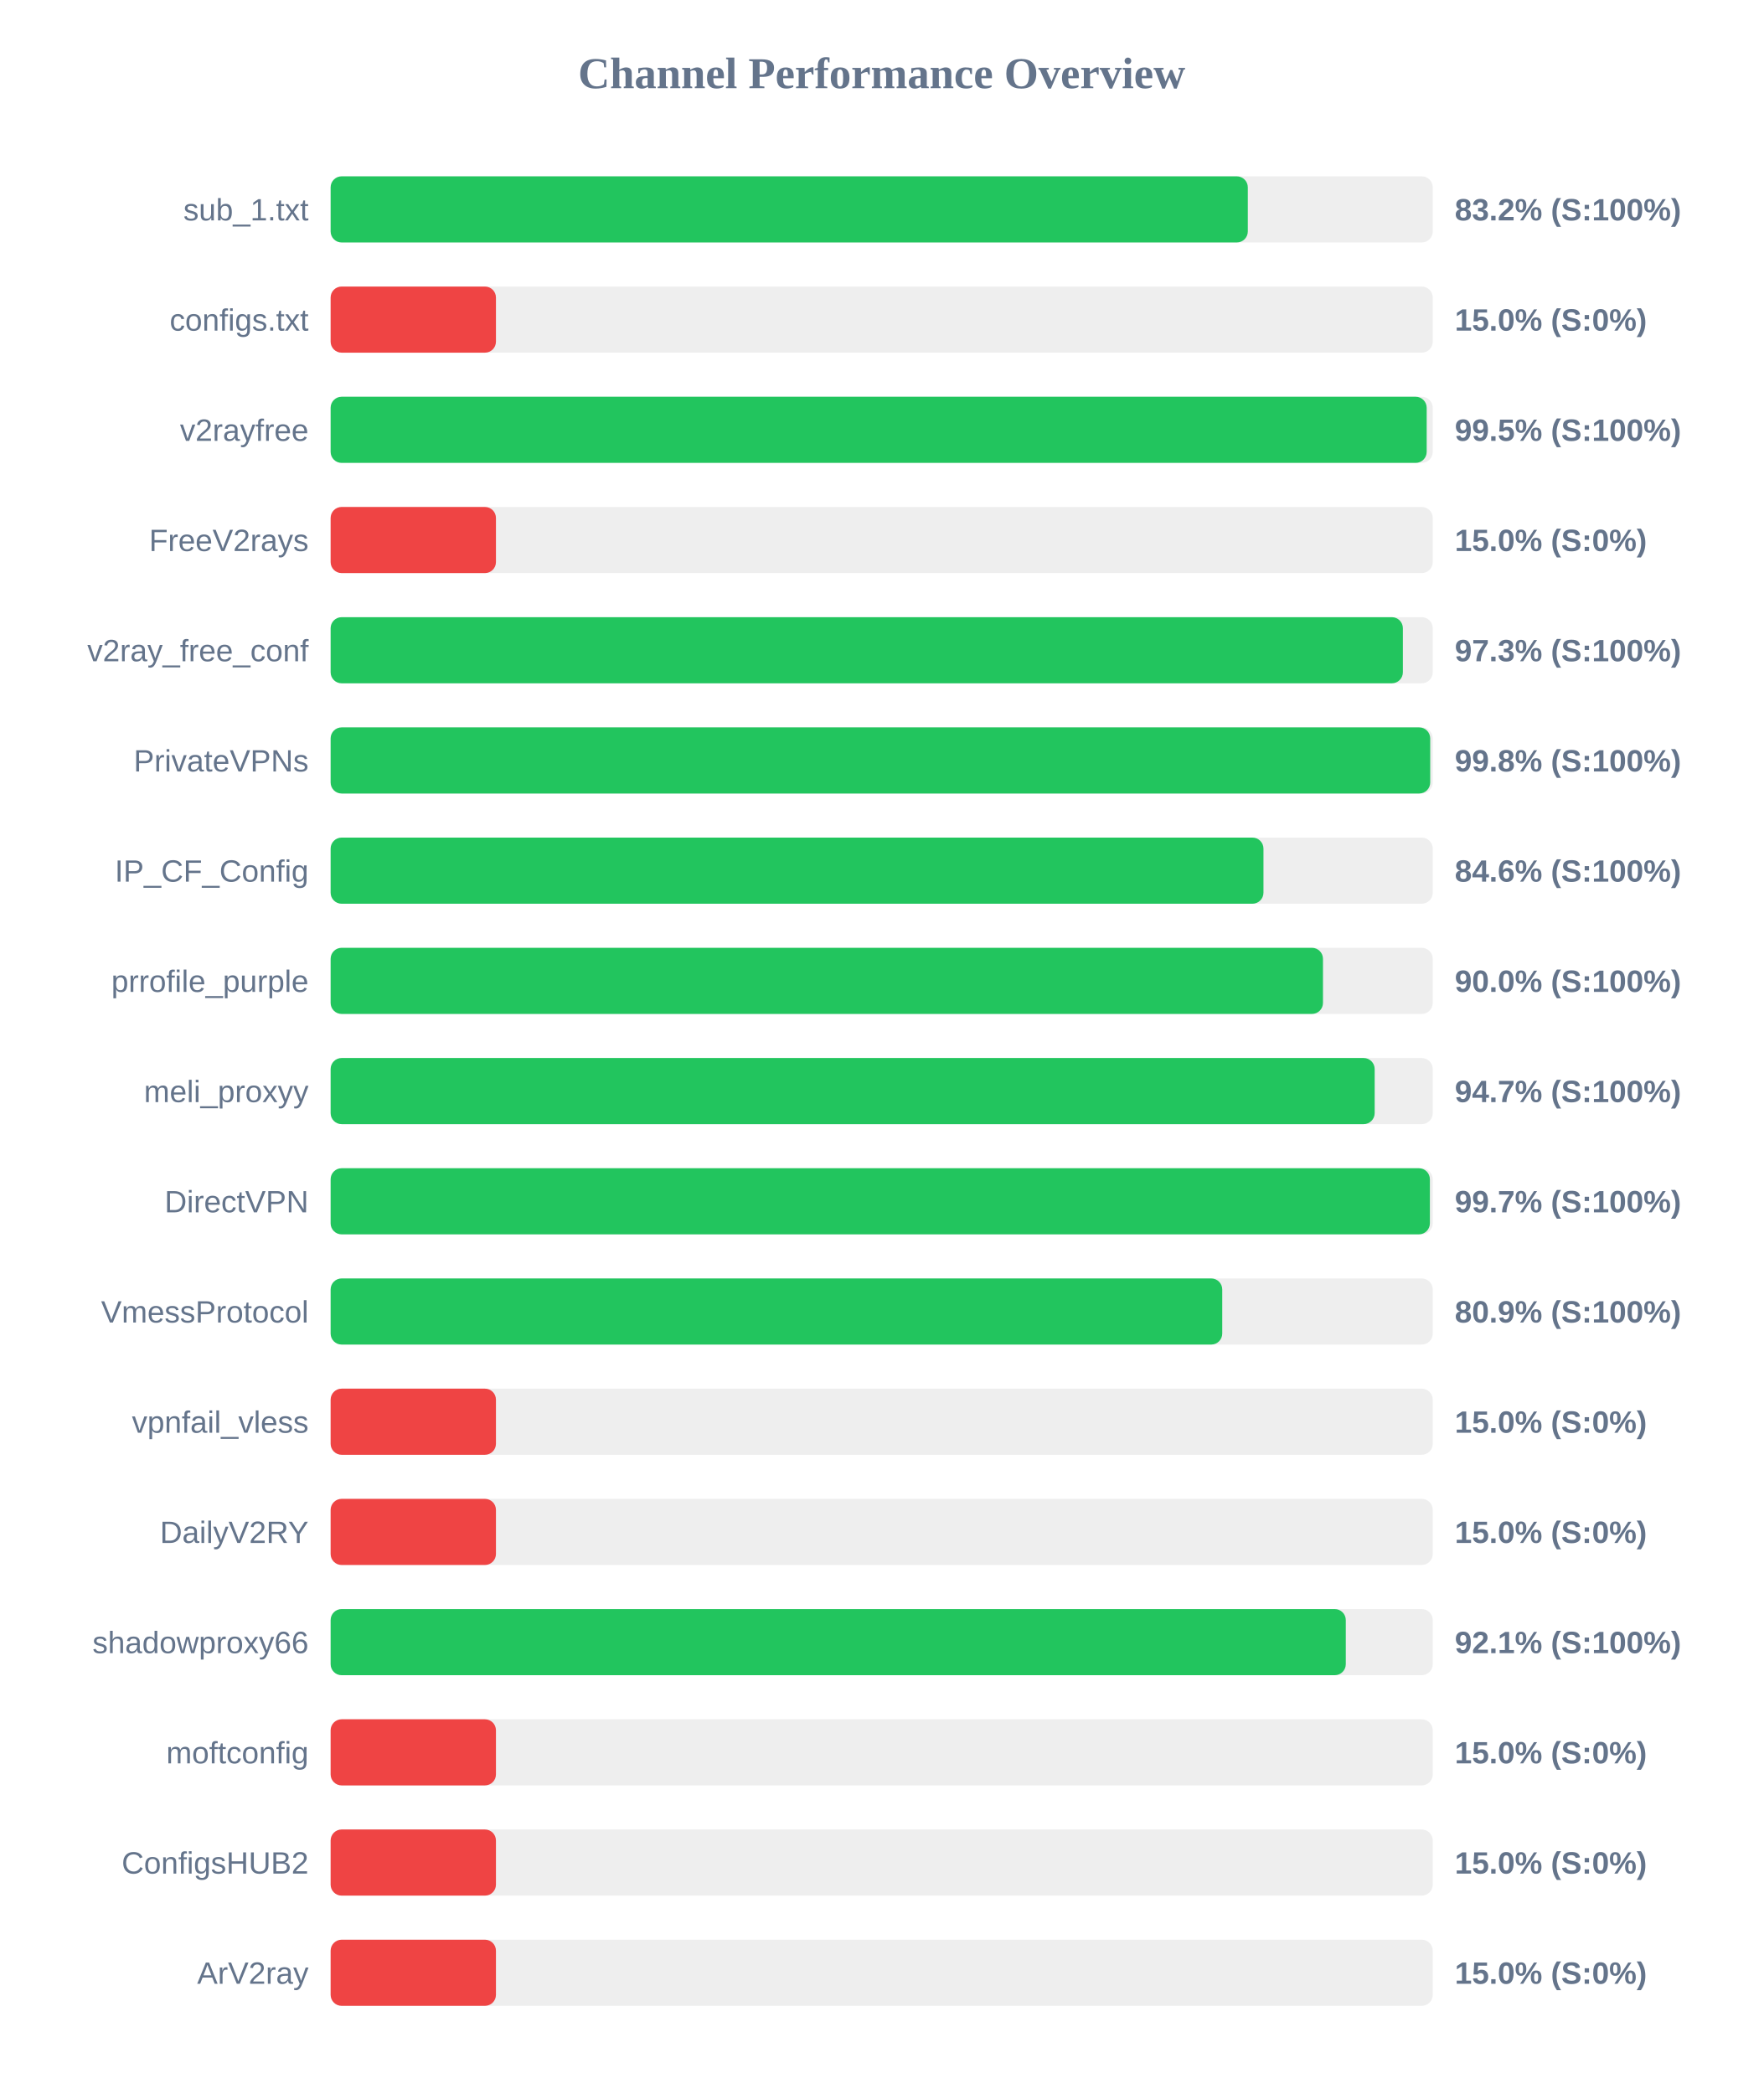
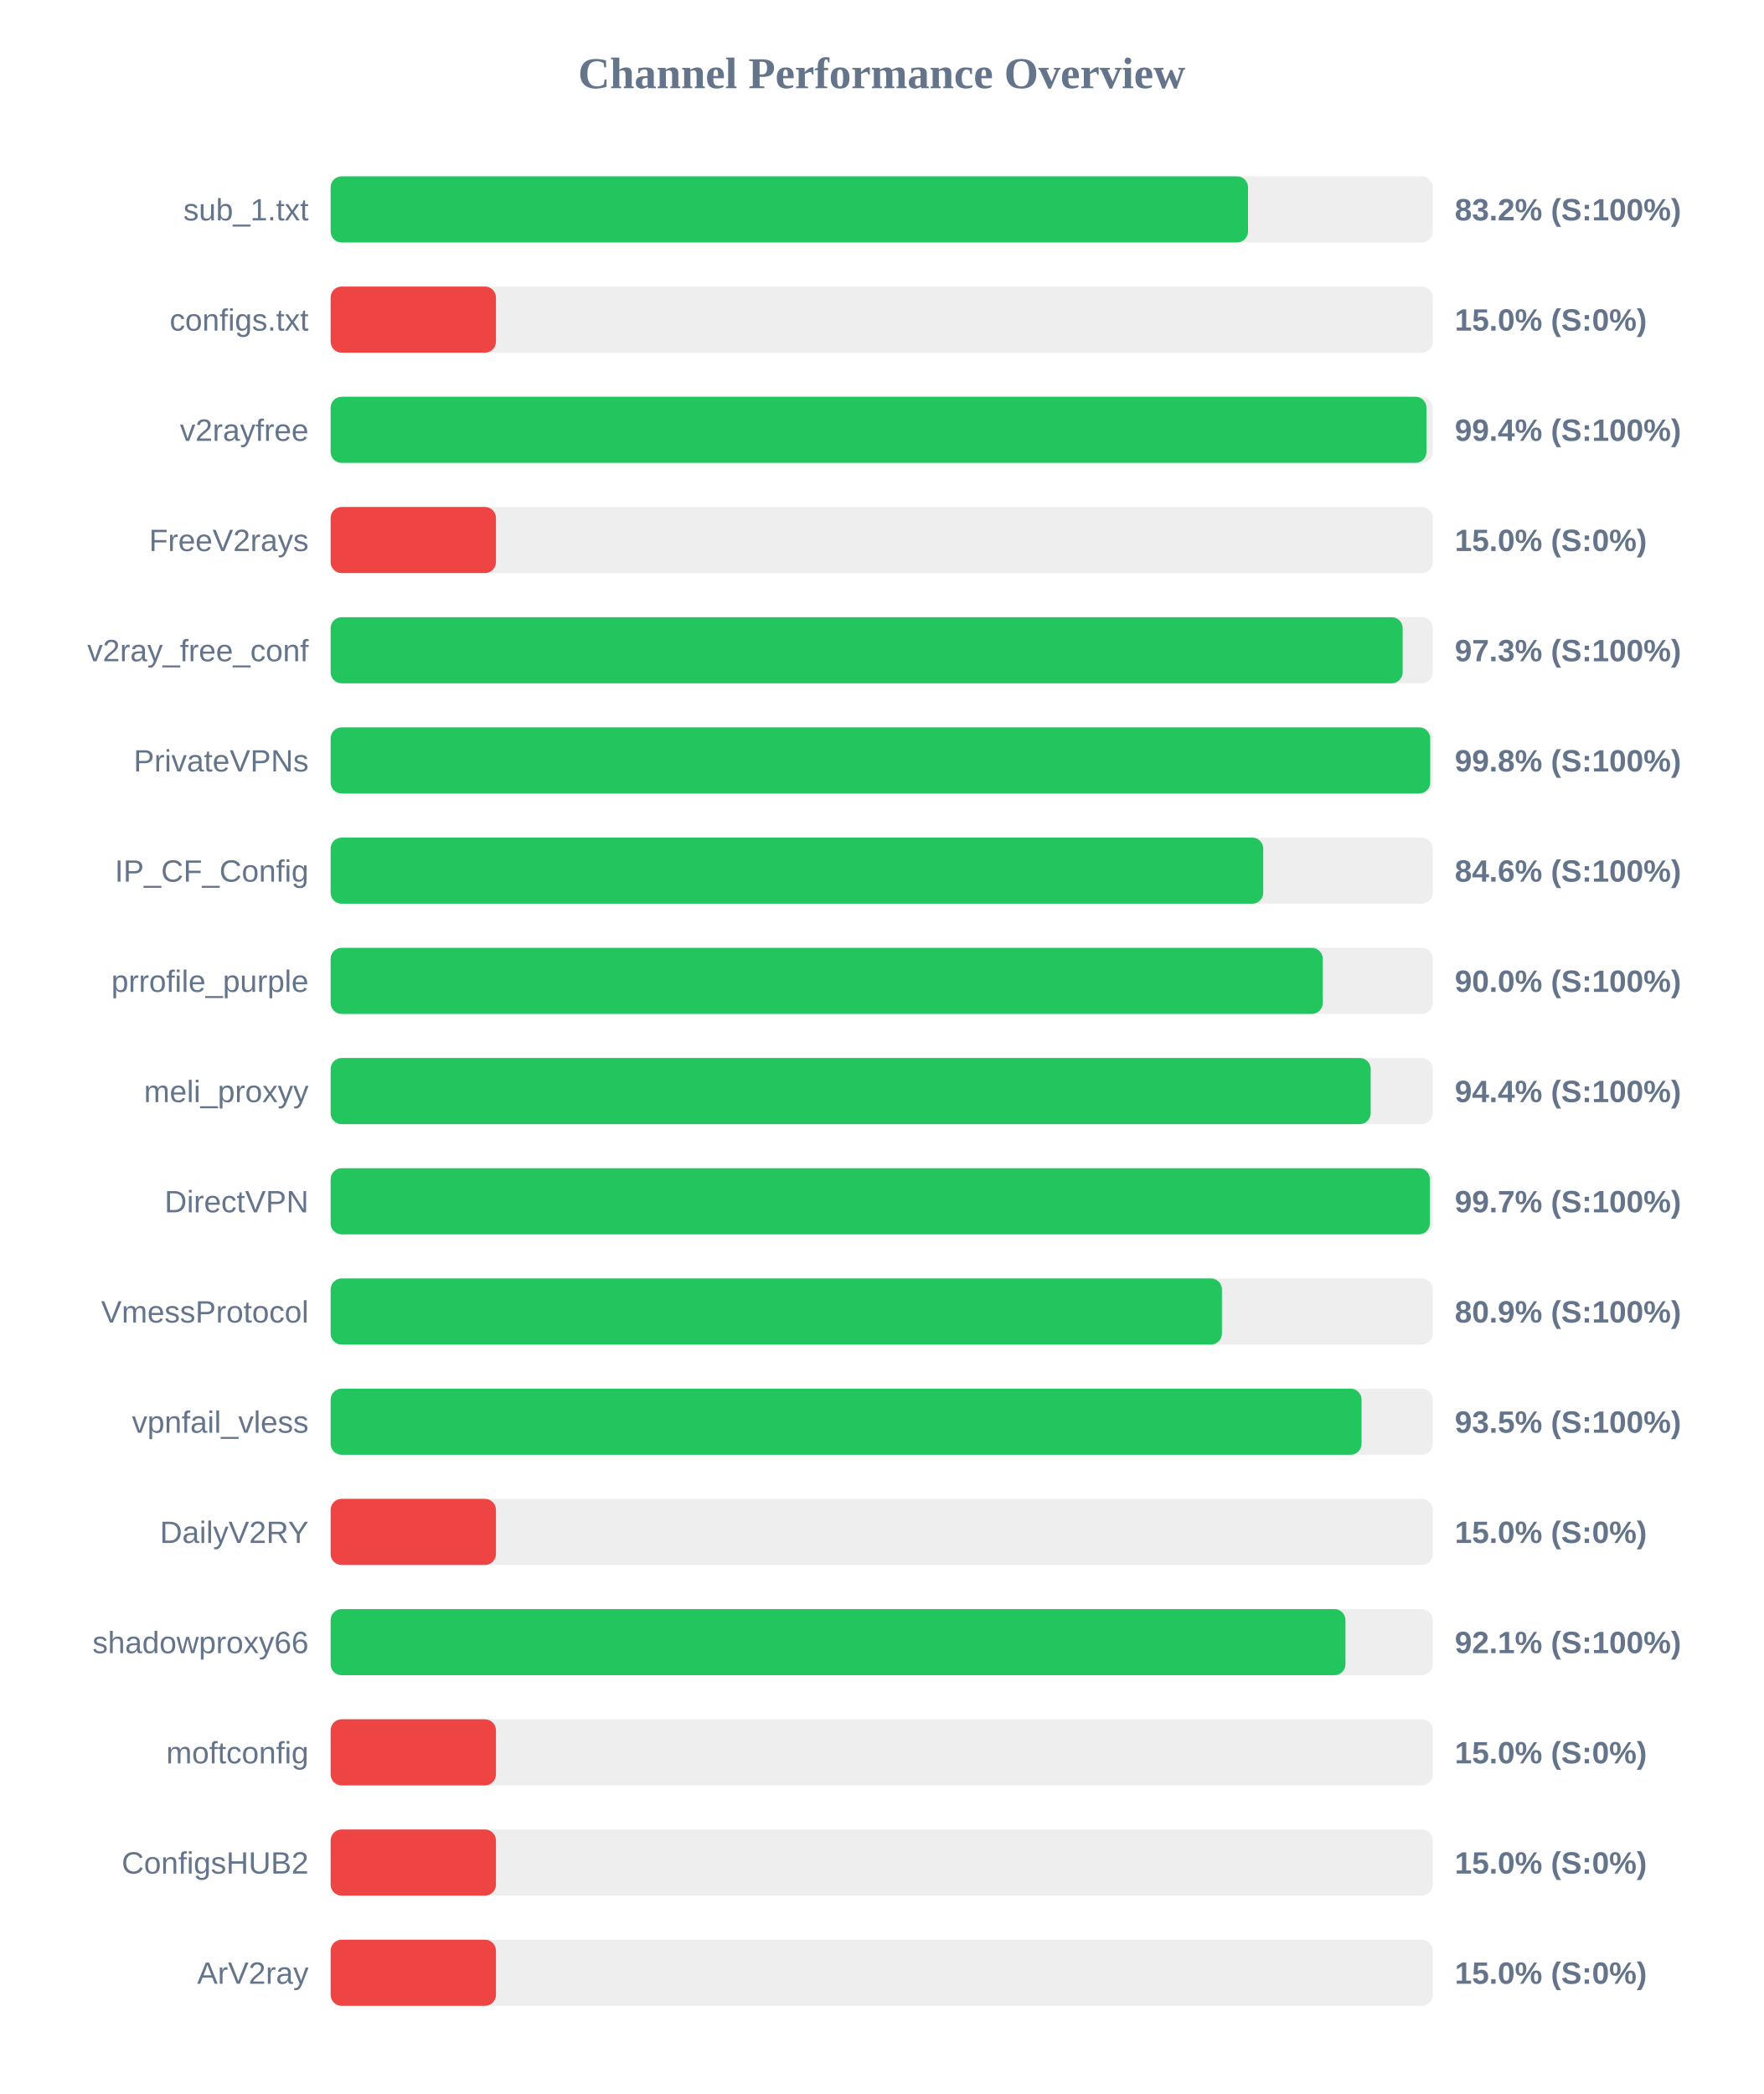
<svg xmlns="http://www.w3.org/2000/svg" width="800" height="950" version="1.1">
  <style>
        .row { font: 14px Arial; fill: #64748b; }
        .score { font: bold 14px Arial; fill: #64748b; }
    </style>
  <text x="400" y="40" text-anchor="middle" font-size="20px" font-weight="bold" fill="#64748b">Channel Performance Overview</text>
  <rect x="150" y="80" width="500" height="30" fill="#eee" rx="5" />
-   <rect x="150" y="80" width="416.1" height="30" fill="#22c55e" rx="5" />
+   <rect x="150" y="80" width="416.2" height="30" fill="#22c55e" rx="5" />
  <text x="140" y="100" text-anchor="end" class="row">sub_1.txt</text>
  <text x="660" y="100" text-anchor="start" class="score">83.2% (S:100%)</text>
  <rect x="150" y="130" width="500" height="30" fill="#eee" rx="5" />
  <rect x="150" y="130" width="75.0" height="30" fill="#ef4444" rx="5" />
  <text x="140" y="150" text-anchor="end" class="row">configs.txt</text>
  <text x="660" y="150" text-anchor="start" class="score">15.0% (S:0%)</text>
  <rect x="150" y="180" width="500" height="30" fill="#eee" rx="5" />
-   <rect x="150" y="180" width="497.25" height="30" fill="#22c55e" rx="5" />
+   <rect x="150" y="180" width="497.15" height="30" fill="#22c55e" rx="5" />
  <text x="140" y="200" text-anchor="end" class="row">v2rayfree</text>
-   <text x="660" y="200" text-anchor="start" class="score">99.5% (S:100%)</text>
+   <text x="660" y="200" text-anchor="start" class="score">99.4% (S:100%)</text>
  <rect x="150" y="230" width="500" height="30" fill="#eee" rx="5" />
  <rect x="150" y="230" width="75.0" height="30" fill="#ef4444" rx="5" />
  <text x="140" y="250" text-anchor="end" class="row">FreeV2rays</text>
  <text x="660" y="250" text-anchor="start" class="score">15.0% (S:0%)</text>
  <rect x="150" y="280" width="500" height="30" fill="#eee" rx="5" />
-   <rect x="150" y="280" width="486.45" height="30" fill="#22c55e" rx="5" />
+   <rect x="150" y="280" width="486.35" height="30" fill="#22c55e" rx="5" />
  <text x="140" y="300" text-anchor="end" class="row">v2ray_free_conf</text>
  <text x="660" y="300" text-anchor="start" class="score">97.3% (S:100%)</text>
  <rect x="150" y="330" width="500" height="30" fill="#eee" rx="5" />
  <rect x="150" y="330" width="498.85" height="30" fill="#22c55e" rx="5" />
  <text x="140" y="350" text-anchor="end" class="row">PrivateVPNs</text>
  <text x="660" y="350" text-anchor="start" class="score">99.8% (S:100%)</text>
  <rect x="150" y="380" width="500" height="30" fill="#eee" rx="5" />
-   <rect x="150" y="380" width="423.2" height="30" fill="#22c55e" rx="5" />
+   <rect x="150" y="380" width="423.1" height="30" fill="#22c55e" rx="5" />
  <text x="140" y="400" text-anchor="end" class="row">IP_CF_Config</text>
  <text x="660" y="400" text-anchor="start" class="score">84.6% (S:100%)</text>
  <rect x="150" y="430" width="500" height="30" fill="#eee" rx="5" />
-   <rect x="150" y="430" width="450.2" height="30" fill="#22c55e" rx="5" />
+   <rect x="150" y="430" width="450.1" height="30" fill="#22c55e" rx="5" />
  <text x="140" y="450" text-anchor="end" class="row">prrofile_purple</text>
  <text x="660" y="450" text-anchor="start" class="score">90.0% (S:100%)</text>
  <rect x="150" y="480" width="500" height="30" fill="#eee" rx="5" />
-   <rect x="150" y="480" width="473.65" height="30" fill="#22c55e" rx="5" />
+   <rect x="150" y="480" width="471.85" height="30" fill="#22c55e" rx="5" />
  <text x="140" y="500" text-anchor="end" class="row">meli_proxyy</text>
-   <text x="660" y="500" text-anchor="start" class="score">94.7% (S:100%)</text>
+   <text x="660" y="500" text-anchor="start" class="score">94.4% (S:100%)</text>
  <rect x="150" y="530" width="500" height="30" fill="#eee" rx="5" />
  <rect x="150" y="530" width="498.7" height="30" fill="#22c55e" rx="5" />
  <text x="140" y="550" text-anchor="end" class="row">DirectVPN</text>
  <text x="660" y="550" text-anchor="start" class="score">99.7% (S:100%)</text>
  <rect x="150" y="580" width="500" height="30" fill="#eee" rx="5" />
-   <rect x="150" y="580" width="404.5" height="30" fill="#22c55e" rx="5" />
+   <rect x="150" y="580" width="404.35" height="30" fill="#22c55e" rx="5" />
  <text x="140" y="600" text-anchor="end" class="row">VmessProtocol</text>
  <text x="660" y="600" text-anchor="start" class="score">80.9% (S:100%)</text>
  <rect x="150" y="630" width="500" height="30" fill="#eee" rx="5" />
-   <rect x="150" y="630" width="75.0" height="30" fill="#ef4444" rx="5" />
+   <rect x="150" y="630" width="467.7" height="30" fill="#22c55e" rx="5" />
  <text x="140" y="650" text-anchor="end" class="row">vpnfail_vless</text>
-   <text x="660" y="650" text-anchor="start" class="score">15.0% (S:0%)</text>
+   <text x="660" y="650" text-anchor="start" class="score">93.5% (S:100%)</text>
  <rect x="150" y="680" width="500" height="30" fill="#eee" rx="5" />
  <rect x="150" y="680" width="75.0" height="30" fill="#ef4444" rx="5" />
  <text x="140" y="700" text-anchor="end" class="row">DailyV2RY</text>
  <text x="660" y="700" text-anchor="start" class="score">15.0% (S:0%)</text>
  <rect x="150" y="730" width="500" height="30" fill="#eee" rx="5" />
-   <rect x="150" y="730" width="460.55" height="30" fill="#22c55e" rx="5" />
+   <rect x="150" y="730" width="460.4" height="30" fill="#22c55e" rx="5" />
  <text x="140" y="750" text-anchor="end" class="row">shadowproxy66</text>
  <text x="660" y="750" text-anchor="start" class="score">92.1% (S:100%)</text>
  <rect x="150" y="780" width="500" height="30" fill="#eee" rx="5" />
  <rect x="150" y="780" width="75.0" height="30" fill="#ef4444" rx="5" />
  <text x="140" y="800" text-anchor="end" class="row">moftconfig</text>
  <text x="660" y="800" text-anchor="start" class="score">15.0% (S:0%)</text>
  <rect x="150" y="830" width="500" height="30" fill="#eee" rx="5" />
  <rect x="150" y="830" width="75.0" height="30" fill="#ef4444" rx="5" />
  <text x="140" y="850" text-anchor="end" class="row">ConfigsHUB2</text>
  <text x="660" y="850" text-anchor="start" class="score">15.0% (S:0%)</text>
  <rect x="150" y="880" width="500" height="30" fill="#eee" rx="5" />
  <rect x="150" y="880" width="75.0" height="30" fill="#ef4444" rx="5" />
  <text x="140" y="900" text-anchor="end" class="row">ArV2ray</text>
  <text x="660" y="900" text-anchor="start" class="score">15.0% (S:0%)</text>
</svg>
